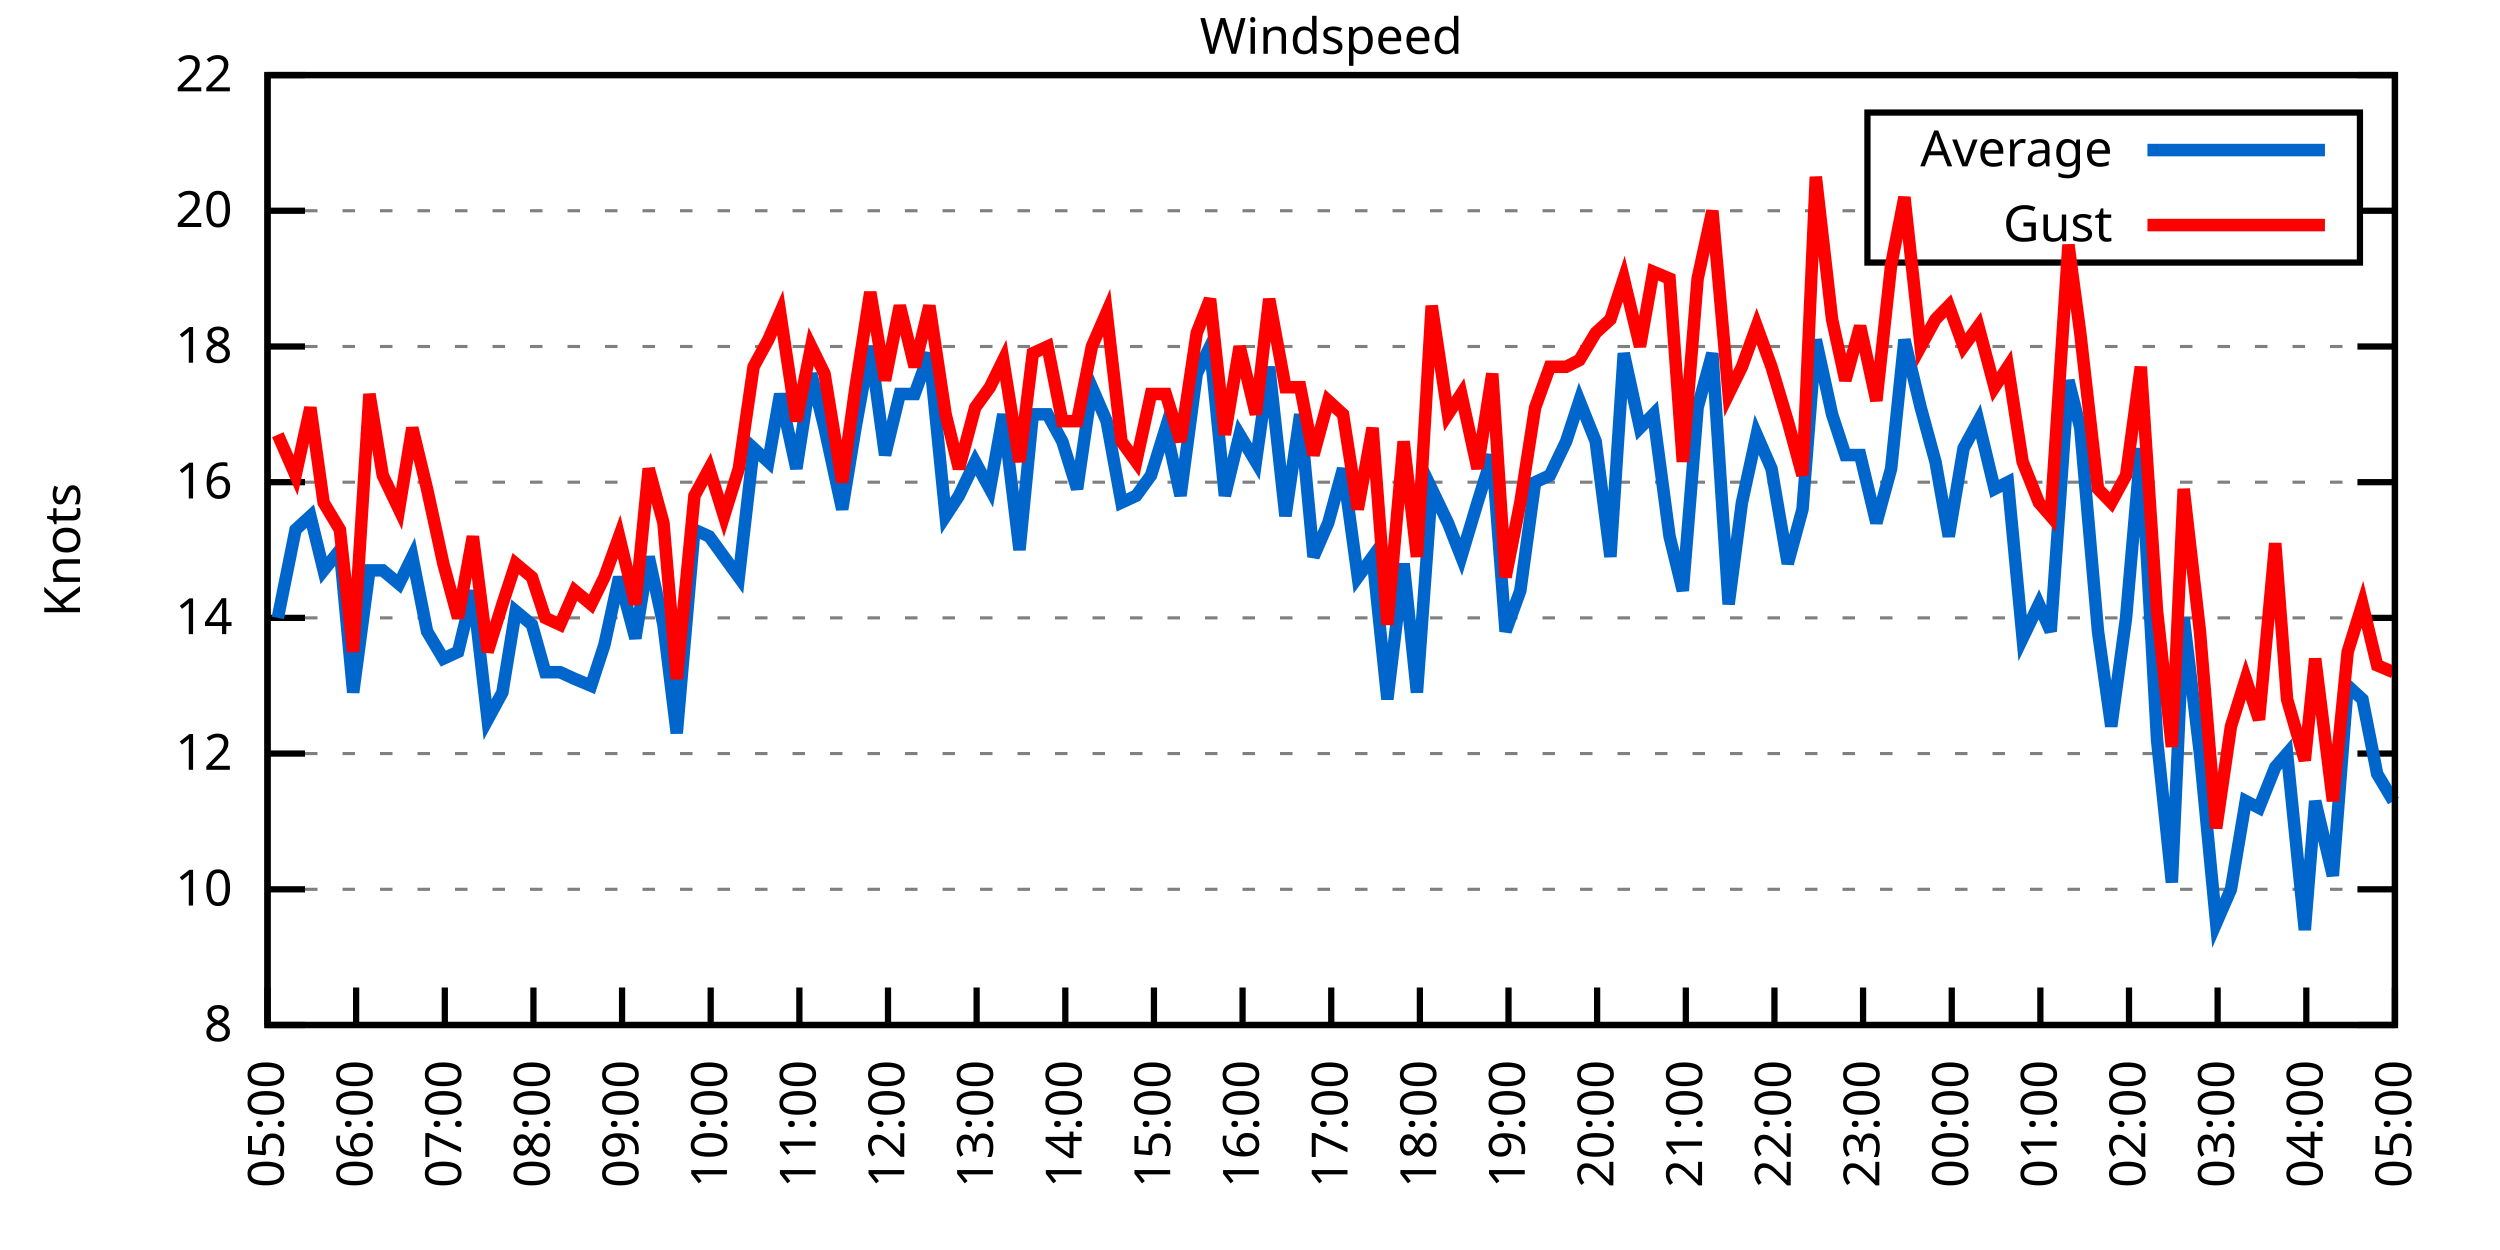
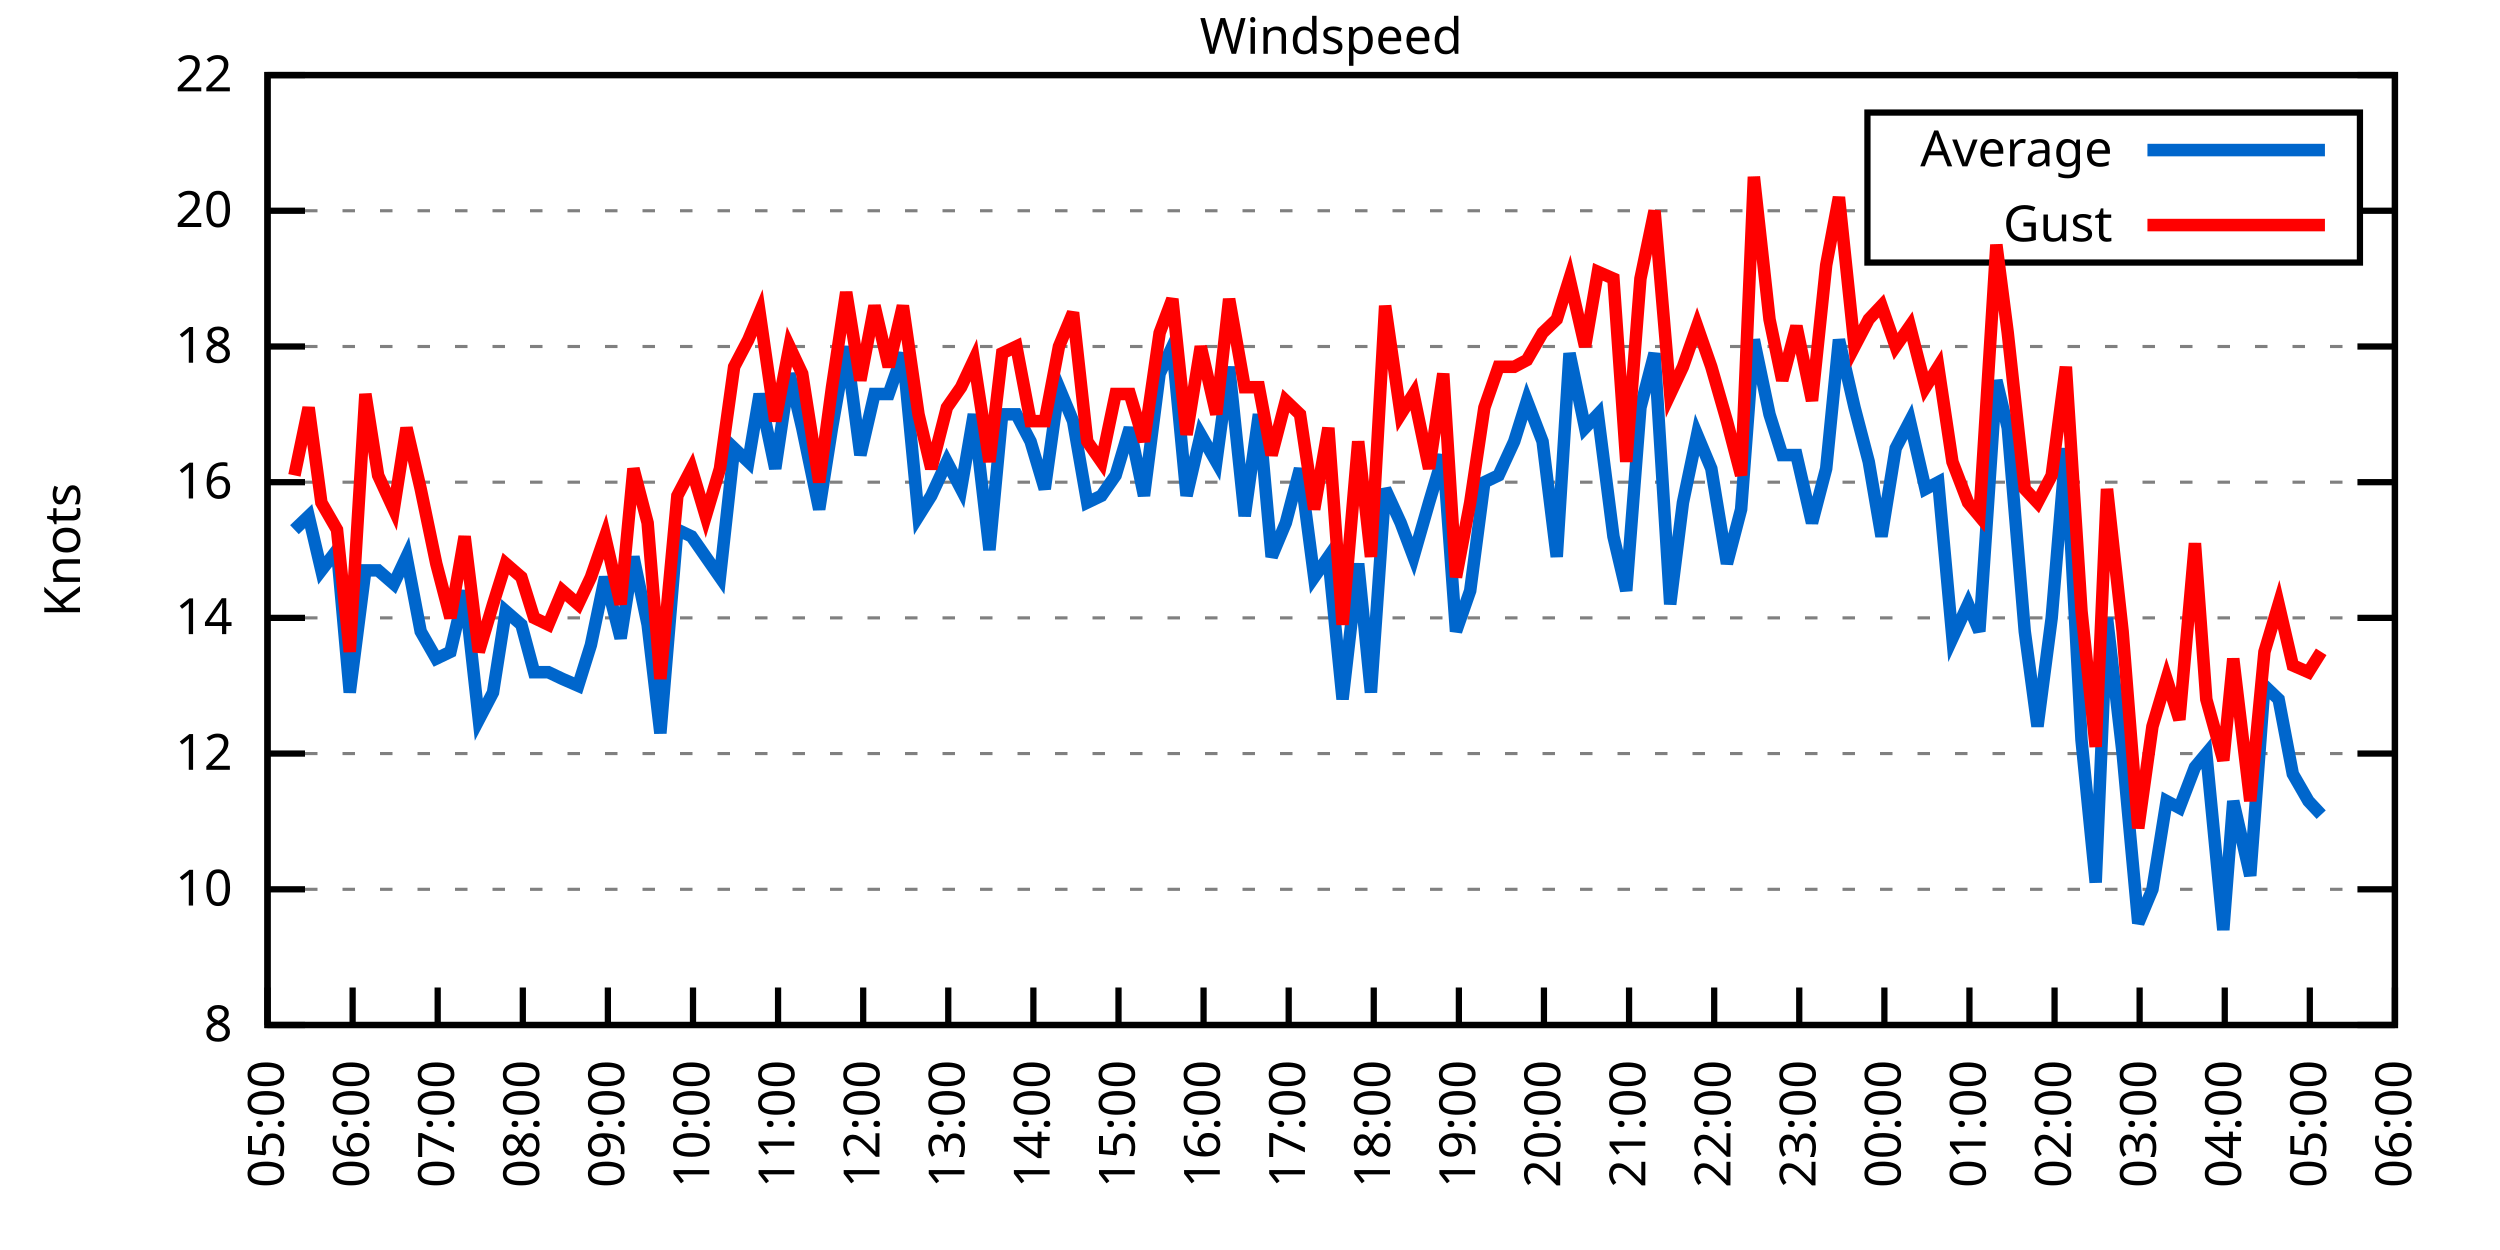
<svg xmlns="http://www.w3.org/2000/svg" xmlns:xlink="http://www.w3.org/1999/xlink" width="400" height="200" viewBox="0 0 400 200">
  <g id="gnuplot_canvas">
    <rect x="0" y="0" width="400" height="200" fill="none" />
    <defs>
      <circle id="gpDot" r="0.5" stroke-width="0.5" stroke="currentColor" />
      <path id="gpPt0" stroke-width="0.333" stroke="currentColor" d="M-1,0 h2 M0,-1 v2" />
      <path id="gpPt1" stroke-width="0.333" stroke="currentColor" d="M-1,-1 L1,1 M1,-1 L-1,1" />
      <path id="gpPt2" stroke-width="0.333" stroke="currentColor" d="M-1,0 L1,0 M0,-1 L0,1 M-1,-1 L1,1 M-1,1 L1,-1" />
      <rect id="gpPt3" stroke-width="0.333" stroke="currentColor" x="-1" y="-1" width="2" height="2" />
      <rect id="gpPt4" stroke-width="0.333" stroke="currentColor" fill="currentColor" x="-1" y="-1" width="2" height="2" />
      <circle id="gpPt5" stroke-width="0.333" stroke="currentColor" cx="0" cy="0" r="1" />
      <use xlink:href="#gpPt5" id="gpPt6" fill="currentColor" stroke="none" />
      <path id="gpPt7" stroke-width="0.333" stroke="currentColor" d="M0,-1.33 L-1.33,0.67 L1.33,0.67 z" />
      <use xlink:href="#gpPt7" id="gpPt8" fill="currentColor" stroke="none" />
      <use xlink:href="#gpPt7" id="gpPt9" stroke="currentColor" transform="rotate(180)" />
      <use xlink:href="#gpPt9" id="gpPt10" fill="currentColor" stroke="none" />
      <use xlink:href="#gpPt3" id="gpPt11" stroke="currentColor" transform="rotate(45)" />
      <use xlink:href="#gpPt11" id="gpPt12" fill="currentColor" stroke="none" />
      <path id="gpPt13" stroke-width="0.333" stroke="currentColor" d="M0,1.330 L1.265,0.411 L0.782,-1.067 L-0.782,-1.076 L-1.265,0.411 z" />
      <use xlink:href="#gpPt13" id="gpPt14" fill="currentColor" stroke="none" />
      <filter id="textbox" filterUnits="objectBoundingBox" x="0" y="0" height="1" width="1">
        <feFlood flood-color="white" flood-opacity="1" result="bgnd" />
        <feComposite in="SourceGraphic" in2="bgnd" operator="atop" />
      </filter>
      <filter id="greybox" filterUnits="objectBoundingBox" x="0" y="0" height="1" width="1">
        <feFlood flood-color="lightgrey" flood-opacity="1" result="grey" />
        <feComposite in="SourceGraphic" in2="grey" operator="atop" />
      </filter>
    </defs>
    <g fill="none" color="white" stroke="currentColor" stroke-width="1.00" stroke-linecap="butt" stroke-linejoin="miter">
</g>
    <g fill="none" color="black" stroke="currentColor" stroke-width="1.00" stroke-linecap="butt" stroke-linejoin="miter">
      <g stroke="none" shape-rendering="crispEdges">
        <polygon fill="rgb(255, 255, 255)" points="42.80,164.00 383.18,164.00 383.18,12.02 42.80,12.02 " />
      </g>
    </g>
    <g fill="none" color="black" stroke="currentColor" stroke-width="1.00" stroke-linecap="butt" stroke-linejoin="miter">
</g>
    <g fill="none" color="black" stroke="black" stroke-width="0.50" stroke-linecap="butt" stroke-linejoin="miter">
</g>
    <g fill="none" color="gray" stroke="currentColor" stroke-width="0.50" stroke-linecap="butt" stroke-linejoin="miter">
      <path stroke="gray" stroke-dasharray="2,4" class="gridline" d="M42.80,164.00 L383.19,164.00  " />
    </g>
    <g fill="none" color="gray" stroke="gray" stroke-width="1.00" stroke-linecap="butt" stroke-linejoin="miter">
</g>
    <g fill="none" color="black" stroke="currentColor" stroke-width="1.00" stroke-linecap="butt" stroke-linejoin="miter">
      <path stroke="black" d="M42.80,164.00 L48.80,164.00 M383.19,164.00 L377.19,164.00  " />
      <g transform="translate(37.20,166.60)" stroke="none" fill="black" font-family="Sans" font-size="8.00" text-anchor="end">
        <text>
          <tspan font-family="Sans"> 8</tspan>
        </text>
      </g>
    </g>
    <g fill="none" color="black" stroke="currentColor" stroke-width="1.00" stroke-linecap="butt" stroke-linejoin="miter">
</g>
    <g fill="none" color="black" stroke="black" stroke-width="0.50" stroke-linecap="butt" stroke-linejoin="miter">
</g>
    <g fill="none" color="gray" stroke="currentColor" stroke-width="0.50" stroke-linecap="butt" stroke-linejoin="miter">
      <path stroke="gray" stroke-dasharray="2,4" class="gridline" d="M42.80,142.29 L383.19,142.29  " />
    </g>
    <g fill="none" color="gray" stroke="gray" stroke-width="1.00" stroke-linecap="butt" stroke-linejoin="miter">
</g>
    <g fill="none" color="black" stroke="currentColor" stroke-width="1.00" stroke-linecap="butt" stroke-linejoin="miter">
      <path stroke="black" d="M42.80,142.29 L48.80,142.29 M383.19,142.29 L377.19,142.29  " />
      <g transform="translate(37.20,144.89)" stroke="none" fill="black" font-family="Sans" font-size="8.00" text-anchor="end">
        <text>
          <tspan font-family="Sans"> 10</tspan>
        </text>
      </g>
    </g>
    <g fill="none" color="black" stroke="currentColor" stroke-width="1.00" stroke-linecap="butt" stroke-linejoin="miter">
</g>
    <g fill="none" color="black" stroke="black" stroke-width="0.50" stroke-linecap="butt" stroke-linejoin="miter">
</g>
    <g fill="none" color="gray" stroke="currentColor" stroke-width="0.50" stroke-linecap="butt" stroke-linejoin="miter">
      <path stroke="gray" stroke-dasharray="2,4" class="gridline" d="M42.80,120.57 L383.19,120.57  " />
    </g>
    <g fill="none" color="gray" stroke="gray" stroke-width="1.00" stroke-linecap="butt" stroke-linejoin="miter">
</g>
    <g fill="none" color="black" stroke="currentColor" stroke-width="1.00" stroke-linecap="butt" stroke-linejoin="miter">
      <path stroke="black" d="M42.80,120.57 L48.80,120.57 M383.19,120.57 L377.19,120.57  " />
      <g transform="translate(37.20,123.17)" stroke="none" fill="black" font-family="Sans" font-size="8.00" text-anchor="end">
        <text>
          <tspan font-family="Sans"> 12</tspan>
        </text>
      </g>
    </g>
    <g fill="none" color="black" stroke="currentColor" stroke-width="1.00" stroke-linecap="butt" stroke-linejoin="miter">
</g>
    <g fill="none" color="black" stroke="black" stroke-width="0.50" stroke-linecap="butt" stroke-linejoin="miter">
</g>
    <g fill="none" color="gray" stroke="currentColor" stroke-width="0.50" stroke-linecap="butt" stroke-linejoin="miter">
      <path stroke="gray" stroke-dasharray="2,4" class="gridline" d="M42.80,98.86 L383.19,98.86  " />
    </g>
    <g fill="none" color="gray" stroke="gray" stroke-width="1.00" stroke-linecap="butt" stroke-linejoin="miter">
</g>
    <g fill="none" color="black" stroke="currentColor" stroke-width="1.00" stroke-linecap="butt" stroke-linejoin="miter">
      <path stroke="black" d="M42.80,98.86 L48.80,98.86 M383.19,98.86 L377.19,98.86  " />
      <g transform="translate(37.20,101.46)" stroke="none" fill="black" font-family="Sans" font-size="8.00" text-anchor="end">
        <text>
          <tspan font-family="Sans"> 14</tspan>
        </text>
      </g>
    </g>
    <g fill="none" color="black" stroke="currentColor" stroke-width="1.00" stroke-linecap="butt" stroke-linejoin="miter">
</g>
    <g fill="none" color="black" stroke="black" stroke-width="0.50" stroke-linecap="butt" stroke-linejoin="miter">
</g>
    <g fill="none" color="gray" stroke="currentColor" stroke-width="0.50" stroke-linecap="butt" stroke-linejoin="miter">
      <path stroke="gray" stroke-dasharray="2,4" class="gridline" d="M42.80,77.15 L383.19,77.15  " />
    </g>
    <g fill="none" color="gray" stroke="gray" stroke-width="1.00" stroke-linecap="butt" stroke-linejoin="miter">
</g>
    <g fill="none" color="black" stroke="currentColor" stroke-width="1.00" stroke-linecap="butt" stroke-linejoin="miter">
      <path stroke="black" d="M42.80,77.15 L48.80,77.15 M383.19,77.15 L377.19,77.15  " />
      <g transform="translate(37.20,79.75)" stroke="none" fill="black" font-family="Sans" font-size="8.00" text-anchor="end">
        <text>
          <tspan font-family="Sans"> 16</tspan>
        </text>
      </g>
    </g>
    <g fill="none" color="black" stroke="currentColor" stroke-width="1.00" stroke-linecap="butt" stroke-linejoin="miter">
</g>
    <g fill="none" color="black" stroke="black" stroke-width="0.50" stroke-linecap="butt" stroke-linejoin="miter">
</g>
    <g fill="none" color="gray" stroke="currentColor" stroke-width="0.50" stroke-linecap="butt" stroke-linejoin="miter">
      <path stroke="gray" stroke-dasharray="2,4" class="gridline" d="M42.80,55.44 L383.19,55.44  " />
    </g>
    <g fill="none" color="gray" stroke="gray" stroke-width="1.00" stroke-linecap="butt" stroke-linejoin="miter">
</g>
    <g fill="none" color="black" stroke="currentColor" stroke-width="1.00" stroke-linecap="butt" stroke-linejoin="miter">
      <path stroke="black" d="M42.80,55.44 L48.80,55.44 M383.19,55.44 L377.19,55.44  " />
      <g transform="translate(37.20,58.04)" stroke="none" fill="black" font-family="Sans" font-size="8.00" text-anchor="end">
        <text>
          <tspan font-family="Sans"> 18</tspan>
        </text>
      </g>
    </g>
    <g fill="none" color="black" stroke="currentColor" stroke-width="1.00" stroke-linecap="butt" stroke-linejoin="miter">
</g>
    <g fill="none" color="black" stroke="black" stroke-width="0.50" stroke-linecap="butt" stroke-linejoin="miter">
</g>
    <g fill="none" color="gray" stroke="currentColor" stroke-width="0.50" stroke-linecap="butt" stroke-linejoin="miter">
      <path stroke="gray" stroke-dasharray="2,4" class="gridline" d="M42.80,33.72 L298.79,33.72 M377.59,33.72 L383.19,33.72  " />
    </g>
    <g fill="none" color="gray" stroke="gray" stroke-width="1.00" stroke-linecap="butt" stroke-linejoin="miter">
</g>
    <g fill="none" color="black" stroke="currentColor" stroke-width="1.00" stroke-linecap="butt" stroke-linejoin="miter">
      <path stroke="black" d="M42.80,33.72 L48.80,33.72 M383.19,33.72 L377.19,33.72  " />
      <g transform="translate(37.20,36.32)" stroke="none" fill="black" font-family="Sans" font-size="8.00" text-anchor="end">
        <text>
          <tspan font-family="Sans"> 20</tspan>
        </text>
      </g>
    </g>
    <g fill="none" color="black" stroke="currentColor" stroke-width="1.00" stroke-linecap="butt" stroke-linejoin="miter">
</g>
    <g fill="none" color="black" stroke="black" stroke-width="0.50" stroke-linecap="butt" stroke-linejoin="miter">
</g>
    <g fill="none" color="gray" stroke="currentColor" stroke-width="0.50" stroke-linecap="butt" stroke-linejoin="miter">
      <path stroke="gray" stroke-dasharray="2,4" class="gridline" d="M42.80,12.01 L383.19,12.01  " />
    </g>
    <g fill="none" color="gray" stroke="gray" stroke-width="1.00" stroke-linecap="butt" stroke-linejoin="miter">
</g>
    <g fill="none" color="black" stroke="currentColor" stroke-width="1.00" stroke-linecap="butt" stroke-linejoin="miter">
      <path stroke="black" d="M42.80,12.01 L48.80,12.01 M383.19,12.01 L377.19,12.01  " />
      <g transform="translate(37.20,14.61)" stroke="none" fill="black" font-family="Sans" font-size="8.00" text-anchor="end">
        <text>
          <tspan font-family="Sans"> 22</tspan>
        </text>
      </g>
    </g>
    <g fill="none" color="black" stroke="currentColor" stroke-width="1.00" stroke-linecap="butt" stroke-linejoin="miter">
      <path stroke="black" d="M42.80,164.00 L42.80,158.00  " />
      <g transform="translate(45.40,169.60) rotate(270.00)" stroke="none" fill="black" font-family="Sans" font-size="8.00" text-anchor="end">
        <text>
          <tspan font-family="Sans">05:00</tspan>
        </text>
      </g>
    </g>
    <g fill="none" color="black" stroke="currentColor" stroke-width="1.00" stroke-linecap="butt" stroke-linejoin="miter">
-       <path stroke="black" d="M56.98,164.00 L56.98,158.00  " />
-       <g transform="translate(59.58,169.60) rotate(270.00)" stroke="none" fill="black" font-family="Sans" font-size="8.00" text-anchor="end">
+       <path stroke="black" d="M56.42,164.00 L56.42,158.00  " />
+       <g transform="translate(59.02,169.60) rotate(270.00)" stroke="none" fill="black" font-family="Sans" font-size="8.00" text-anchor="end">
        <text>
          <tspan font-family="Sans">06:00</tspan>
        </text>
      </g>
    </g>
    <g fill="none" color="black" stroke="currentColor" stroke-width="1.00" stroke-linecap="butt" stroke-linejoin="miter">
-       <path stroke="black" d="M71.17,164.00 L71.17,158.00  " />
-       <g transform="translate(73.77,169.60) rotate(270.00)" stroke="none" fill="black" font-family="Sans" font-size="8.00" text-anchor="end">
+       <path stroke="black" d="M70.03,164.00 L70.03,158.00  " />
+       <g transform="translate(72.63,169.60) rotate(270.00)" stroke="none" fill="black" font-family="Sans" font-size="8.00" text-anchor="end">
        <text>
          <tspan font-family="Sans">07:00</tspan>
        </text>
      </g>
    </g>
    <g fill="none" color="black" stroke="currentColor" stroke-width="1.00" stroke-linecap="butt" stroke-linejoin="miter">
-       <path stroke="black" d="M85.35,164.00 L85.35,158.00  " />
-       <g transform="translate(87.95,169.60) rotate(270.00)" stroke="none" fill="black" font-family="Sans" font-size="8.00" text-anchor="end">
+       <path stroke="black" d="M83.65,164.00 L83.65,158.00  " />
+       <g transform="translate(86.25,169.60) rotate(270.00)" stroke="none" fill="black" font-family="Sans" font-size="8.00" text-anchor="end">
        <text>
          <tspan font-family="Sans">08:00</tspan>
        </text>
      </g>
    </g>
    <g fill="none" color="black" stroke="currentColor" stroke-width="1.00" stroke-linecap="butt" stroke-linejoin="miter">
-       <path stroke="black" d="M99.53,164.00 L99.53,158.00  " />
-       <g transform="translate(102.13,169.60) rotate(270.00)" stroke="none" fill="black" font-family="Sans" font-size="8.00" text-anchor="end">
+       <path stroke="black" d="M97.26,164.00 L97.26,158.00  " />
+       <g transform="translate(99.86,169.60) rotate(270.00)" stroke="none" fill="black" font-family="Sans" font-size="8.00" text-anchor="end">
        <text>
          <tspan font-family="Sans">09:00</tspan>
        </text>
      </g>
    </g>
    <g fill="none" color="black" stroke="currentColor" stroke-width="1.00" stroke-linecap="butt" stroke-linejoin="miter">
-       <path stroke="black" d="M113.71,164.00 L113.71,158.00  " />
-       <g transform="translate(116.31,169.60) rotate(270.00)" stroke="none" fill="black" font-family="Sans" font-size="8.00" text-anchor="end">
+       <path stroke="black" d="M110.88,164.00 L110.88,158.00  " />
+       <g transform="translate(113.48,169.60) rotate(270.00)" stroke="none" fill="black" font-family="Sans" font-size="8.00" text-anchor="end">
        <text>
          <tspan font-family="Sans">10:00</tspan>
        </text>
      </g>
    </g>
    <g fill="none" color="black" stroke="currentColor" stroke-width="1.00" stroke-linecap="butt" stroke-linejoin="miter">
-       <path stroke="black" d="M127.90,164.00 L127.90,158.00  " />
-       <g transform="translate(130.50,169.60) rotate(270.00)" stroke="none" fill="black" font-family="Sans" font-size="8.00" text-anchor="end">
+       <path stroke="black" d="M124.49,164.00 L124.49,158.00  " />
+       <g transform="translate(127.09,169.60) rotate(270.00)" stroke="none" fill="black" font-family="Sans" font-size="8.00" text-anchor="end">
        <text>
          <tspan font-family="Sans">11:00</tspan>
        </text>
      </g>
    </g>
    <g fill="none" color="black" stroke="currentColor" stroke-width="1.00" stroke-linecap="butt" stroke-linejoin="miter">
-       <path stroke="black" d="M142.08,164.00 L142.08,158.00  " />
-       <g transform="translate(144.68,169.60) rotate(270.00)" stroke="none" fill="black" font-family="Sans" font-size="8.00" text-anchor="end">
+       <path stroke="black" d="M138.11,164.00 L138.11,158.00  " />
+       <g transform="translate(140.71,169.60) rotate(270.00)" stroke="none" fill="black" font-family="Sans" font-size="8.00" text-anchor="end">
        <text>
          <tspan font-family="Sans">12:00</tspan>
        </text>
      </g>
    </g>
    <g fill="none" color="black" stroke="currentColor" stroke-width="1.00" stroke-linecap="butt" stroke-linejoin="miter">
-       <path stroke="black" d="M156.26,164.00 L156.26,158.00  " />
-       <g transform="translate(158.86,169.60) rotate(270.00)" stroke="none" fill="black" font-family="Sans" font-size="8.00" text-anchor="end">
+       <path stroke="black" d="M151.72,164.00 L151.72,158.00  " />
+       <g transform="translate(154.32,169.60) rotate(270.00)" stroke="none" fill="black" font-family="Sans" font-size="8.00" text-anchor="end">
        <text>
          <tspan font-family="Sans">13:00</tspan>
        </text>
      </g>
    </g>
    <g fill="none" color="black" stroke="currentColor" stroke-width="1.00" stroke-linecap="butt" stroke-linejoin="miter">
-       <path stroke="black" d="M170.45,164.00 L170.45,158.00  " />
-       <g transform="translate(173.05,169.60) rotate(270.00)" stroke="none" fill="black" font-family="Sans" font-size="8.00" text-anchor="end">
+       <path stroke="black" d="M165.34,164.00 L165.34,158.00  " />
+       <g transform="translate(167.94,169.60) rotate(270.00)" stroke="none" fill="black" font-family="Sans" font-size="8.00" text-anchor="end">
        <text>
          <tspan font-family="Sans">14:00</tspan>
        </text>
      </g>
    </g>
    <g fill="none" color="black" stroke="currentColor" stroke-width="1.00" stroke-linecap="butt" stroke-linejoin="miter">
-       <path stroke="black" d="M184.63,164.00 L184.63,158.00  " />
-       <g transform="translate(187.23,169.60) rotate(270.00)" stroke="none" fill="black" font-family="Sans" font-size="8.00" text-anchor="end">
+       <path stroke="black" d="M178.96,164.00 L178.96,158.00  " />
+       <g transform="translate(181.56,169.60) rotate(270.00)" stroke="none" fill="black" font-family="Sans" font-size="8.00" text-anchor="end">
        <text>
          <tspan font-family="Sans">15:00</tspan>
        </text>
      </g>
    </g>
    <g fill="none" color="black" stroke="currentColor" stroke-width="1.00" stroke-linecap="butt" stroke-linejoin="miter">
-       <path stroke="black" d="M198.81,164.00 L198.81,158.00  " />
-       <g transform="translate(201.41,169.60) rotate(270.00)" stroke="none" fill="black" font-family="Sans" font-size="8.00" text-anchor="end">
+       <path stroke="black" d="M192.57,164.00 L192.57,158.00  " />
+       <g transform="translate(195.17,169.60) rotate(270.00)" stroke="none" fill="black" font-family="Sans" font-size="8.00" text-anchor="end">
        <text>
          <tspan font-family="Sans">16:00</tspan>
        </text>
      </g>
    </g>
    <g fill="none" color="black" stroke="currentColor" stroke-width="1.00" stroke-linecap="butt" stroke-linejoin="miter">
-       <path stroke="black" d="M213.00,164.00 L213.00,158.00  " />
-       <g transform="translate(215.60,169.60) rotate(270.00)" stroke="none" fill="black" font-family="Sans" font-size="8.00" text-anchor="end">
+       <path stroke="black" d="M206.19,164.00 L206.19,158.00  " />
+       <g transform="translate(208.79,169.60) rotate(270.00)" stroke="none" fill="black" font-family="Sans" font-size="8.00" text-anchor="end">
        <text>
          <tspan font-family="Sans">17:00</tspan>
        </text>
      </g>
    </g>
    <g fill="none" color="black" stroke="currentColor" stroke-width="1.00" stroke-linecap="butt" stroke-linejoin="miter">
-       <path stroke="black" d="M227.18,164.00 L227.18,158.00  " />
-       <g transform="translate(229.78,169.60) rotate(270.00)" stroke="none" fill="black" font-family="Sans" font-size="8.00" text-anchor="end">
+       <path stroke="black" d="M219.80,164.00 L219.80,158.00  " />
+       <g transform="translate(222.40,169.60) rotate(270.00)" stroke="none" fill="black" font-family="Sans" font-size="8.00" text-anchor="end">
        <text>
          <tspan font-family="Sans">18:00</tspan>
        </text>
      </g>
    </g>
    <g fill="none" color="black" stroke="currentColor" stroke-width="1.00" stroke-linecap="butt" stroke-linejoin="miter">
-       <path stroke="black" d="M241.36,164.00 L241.36,158.00  " />
-       <g transform="translate(243.96,169.60) rotate(270.00)" stroke="none" fill="black" font-family="Sans" font-size="8.00" text-anchor="end">
+       <path stroke="black" d="M233.42,164.00 L233.42,158.00  " />
+       <g transform="translate(236.02,169.60) rotate(270.00)" stroke="none" fill="black" font-family="Sans" font-size="8.00" text-anchor="end">
        <text>
          <tspan font-family="Sans">19:00</tspan>
        </text>
      </g>
    </g>
    <g fill="none" color="black" stroke="currentColor" stroke-width="1.00" stroke-linecap="butt" stroke-linejoin="miter">
-       <path stroke="black" d="M255.54,164.00 L255.54,158.00  " />
-       <g transform="translate(258.14,169.60) rotate(270.00)" stroke="none" fill="black" font-family="Sans" font-size="8.00" text-anchor="end">
+       <path stroke="black" d="M247.03,164.00 L247.03,158.00  " />
+       <g transform="translate(249.63,169.60) rotate(270.00)" stroke="none" fill="black" font-family="Sans" font-size="8.00" text-anchor="end">
        <text>
          <tspan font-family="Sans">20:00</tspan>
        </text>
      </g>
    </g>
    <g fill="none" color="black" stroke="currentColor" stroke-width="1.00" stroke-linecap="butt" stroke-linejoin="miter">
-       <path stroke="black" d="M269.73,164.00 L269.73,158.00  " />
-       <g transform="translate(272.33,169.60) rotate(270.00)" stroke="none" fill="black" font-family="Sans" font-size="8.00" text-anchor="end">
+       <path stroke="black" d="M260.65,164.00 L260.65,158.00  " />
+       <g transform="translate(263.25,169.60) rotate(270.00)" stroke="none" fill="black" font-family="Sans" font-size="8.00" text-anchor="end">
        <text>
          <tspan font-family="Sans">21:00</tspan>
        </text>
      </g>
    </g>
    <g fill="none" color="black" stroke="currentColor" stroke-width="1.00" stroke-linecap="butt" stroke-linejoin="miter">
-       <path stroke="black" d="M283.91,164.00 L283.91,158.00  " />
-       <g transform="translate(286.51,169.60) rotate(270.00)" stroke="none" fill="black" font-family="Sans" font-size="8.00" text-anchor="end">
+       <path stroke="black" d="M274.27,164.00 L274.27,158.00  " />
+       <g transform="translate(276.87,169.60) rotate(270.00)" stroke="none" fill="black" font-family="Sans" font-size="8.00" text-anchor="end">
        <text>
          <tspan font-family="Sans">22:00</tspan>
        </text>
      </g>
    </g>
    <g fill="none" color="black" stroke="currentColor" stroke-width="1.00" stroke-linecap="butt" stroke-linejoin="miter">
-       <path stroke="black" d="M298.09,164.00 L298.09,158.00  " />
-       <g transform="translate(300.69,169.60) rotate(270.00)" stroke="none" fill="black" font-family="Sans" font-size="8.00" text-anchor="end">
+       <path stroke="black" d="M287.88,164.00 L287.88,158.00  " />
+       <g transform="translate(290.48,169.60) rotate(270.00)" stroke="none" fill="black" font-family="Sans" font-size="8.00" text-anchor="end">
        <text>
          <tspan font-family="Sans">23:00</tspan>
        </text>
      </g>
    </g>
    <g fill="none" color="black" stroke="currentColor" stroke-width="1.00" stroke-linecap="butt" stroke-linejoin="miter">
-       <path stroke="black" d="M312.28,164.00 L312.28,158.00  " />
-       <g transform="translate(314.88,169.60) rotate(270.00)" stroke="none" fill="black" font-family="Sans" font-size="8.00" text-anchor="end">
+       <path stroke="black" d="M301.50,164.00 L301.50,158.00  " />
+       <g transform="translate(304.10,169.60) rotate(270.00)" stroke="none" fill="black" font-family="Sans" font-size="8.00" text-anchor="end">
        <text>
          <tspan font-family="Sans">00:00</tspan>
        </text>
      </g>
    </g>
    <g fill="none" color="black" stroke="currentColor" stroke-width="1.00" stroke-linecap="butt" stroke-linejoin="miter">
-       <path stroke="black" d="M326.46,164.00 L326.46,158.00  " />
-       <g transform="translate(329.06,169.60) rotate(270.00)" stroke="none" fill="black" font-family="Sans" font-size="8.00" text-anchor="end">
+       <path stroke="black" d="M315.11,164.00 L315.11,158.00  " />
+       <g transform="translate(317.71,169.60) rotate(270.00)" stroke="none" fill="black" font-family="Sans" font-size="8.00" text-anchor="end">
        <text>
          <tspan font-family="Sans">01:00</tspan>
        </text>
      </g>
    </g>
    <g fill="none" color="black" stroke="currentColor" stroke-width="1.00" stroke-linecap="butt" stroke-linejoin="miter">
-       <path stroke="black" d="M340.64,164.00 L340.64,158.00  " />
-       <g transform="translate(343.24,169.60) rotate(270.00)" stroke="none" fill="black" font-family="Sans" font-size="8.00" text-anchor="end">
+       <path stroke="black" d="M328.73,164.00 L328.73,158.00  " />
+       <g transform="translate(331.33,169.60) rotate(270.00)" stroke="none" fill="black" font-family="Sans" font-size="8.00" text-anchor="end">
        <text>
          <tspan font-family="Sans">02:00</tspan>
        </text>
      </g>
    </g>
    <g fill="none" color="black" stroke="currentColor" stroke-width="1.00" stroke-linecap="butt" stroke-linejoin="miter">
-       <path stroke="black" d="M354.82,164.00 L354.82,158.00  " />
-       <g transform="translate(357.42,169.60) rotate(270.00)" stroke="none" fill="black" font-family="Sans" font-size="8.00" text-anchor="end">
+       <path stroke="black" d="M342.34,164.00 L342.34,158.00  " />
+       <g transform="translate(344.94,169.60) rotate(270.00)" stroke="none" fill="black" font-family="Sans" font-size="8.00" text-anchor="end">
        <text>
          <tspan font-family="Sans">03:00</tspan>
        </text>
      </g>
    </g>
    <g fill="none" color="black" stroke="currentColor" stroke-width="1.00" stroke-linecap="butt" stroke-linejoin="miter">
-       <path stroke="black" d="M369.01,164.00 L369.01,158.00  " />
-       <g transform="translate(371.61,169.60) rotate(270.00)" stroke="none" fill="black" font-family="Sans" font-size="8.00" text-anchor="end">
+       <path stroke="black" d="M355.96,164.00 L355.96,158.00  " />
+       <g transform="translate(358.56,169.60) rotate(270.00)" stroke="none" fill="black" font-family="Sans" font-size="8.00" text-anchor="end">
        <text>
          <tspan font-family="Sans">04:00</tspan>
+         </text>
+       </g>
+     </g>
+     <g fill="none" color="black" stroke="currentColor" stroke-width="1.00" stroke-linecap="butt" stroke-linejoin="miter">
+       <path stroke="black" d="M369.57,164.00 L369.57,158.00  " />
+       <g transform="translate(372.17,169.60) rotate(270.00)" stroke="none" fill="black" font-family="Sans" font-size="8.00" text-anchor="end">
+         <text>
+           <tspan font-family="Sans">05:00</tspan>
        </text>
      </g>
    </g>
    <g fill="none" color="black" stroke="currentColor" stroke-width="1.00" stroke-linecap="butt" stroke-linejoin="miter">
      <path stroke="black" d="M383.19,164.00 L383.19,158.00  " />
      <g transform="translate(385.79,169.60) rotate(270.00)" stroke="none" fill="black" font-family="Sans" font-size="8.00" text-anchor="end">
        <text>
-           <tspan font-family="Sans">05:00</tspan>
+           <tspan font-family="Sans">06:00</tspan>
        </text>
      </g>
    </g>
    <g fill="none" color="black" stroke="currentColor" stroke-width="1.00" stroke-linecap="butt" stroke-linejoin="miter">
</g>
    <g fill="none" color="black" stroke="currentColor" stroke-width="1.00" stroke-linecap="butt" stroke-linejoin="miter">
      <path stroke="black" d="M42.80,12.01 L42.80,164.00 L383.19,164.00 L383.19,12.01 L42.80,12.01 Z  " />
    </g>
    <g fill="none" color="black" stroke="currentColor" stroke-width="1.00" stroke-linecap="butt" stroke-linejoin="miter">
</g>
    <g fill="none" color="black" stroke="currentColor" stroke-width="1.00" stroke-linecap="butt" stroke-linejoin="miter">
      <path stroke="black" d="M298.79,42.01 L298.79,18.01 L377.59,18.01 L377.59,42.01 L298.79,42.01 Z  " />
    </g>
    <g id="Windspeed_plot_1">
      <g fill="none" color="white" stroke="black" stroke-width="2.00" stroke-linecap="butt" stroke-linejoin="miter">
</g>
      <g fill="none" color="black" stroke="currentColor" stroke-width="2.00" stroke-linecap="butt" stroke-linejoin="miter">
        <g transform="translate(337.99,26.61)" stroke="none" fill="black" font-family="Sans" font-size="8.00" text-anchor="end">
          <text>
            <tspan font-family="Sans">Average</tspan>
          </text>
        </g>
      </g>
      <g fill="none" color="black" stroke="currentColor" stroke-width="2.00" stroke-linecap="butt" stroke-linejoin="miter">
-         <path stroke="rgb(  0, 102, 204)" d="M343.59,24.01 L371.99,24.01 M44.45,98.86 L47.29,84.75 L49.66,82.58 L51.78,91.26 L54.38,88.00 L56.51,110.80   L59.11,91.26 L61.24,91.26 L63.84,93.43 L65.97,89.09 L68.33,101.03 L70.93,105.38 L73.29,104.29 L75.66,94.52   L78.02,115.15 L80.38,110.80 L82.51,97.78 L85.11,99.95 L87.24,107.55 L89.60,107.55 L91.97,108.63 L94.57,109.72   L96.70,103.20 L99.06,92.35 L101.66,102.12 L103.79,89.09 L106.15,99.95 L108.28,117.32 L111.11,84.75 L113.48,85.83   L115.84,89.09 L118.21,92.35 L120.57,71.72 L122.93,73.89 L124.82,63.04 L127.42,74.98 L129.79,59.78 L131.92,68.46   L134.75,81.49 L136.88,68.46 L139.24,55.44 L141.61,72.81 L143.97,63.04 L146.34,63.04 L148.70,56.52 L151.30,82.58   L153.43,79.32 L156.03,73.89 L158.39,78.23 L160.52,66.29 L163.12,88.00 L165.25,66.29 L167.61,66.29 L169.97,70.63   L172.34,78.23 L174.70,61.95 L177.06,67.38 L179.43,80.41 L181.79,79.32 L184.16,76.06 L186.52,68.46 L188.88,79.32   L191.48,59.78 L193.61,55.44 L195.98,79.32 L198.34,69.55 L200.94,73.89 L203.07,58.69 L205.67,82.58 L208.03,66.29   L210.16,89.09 L212.52,83.66 L214.89,74.98 L217.25,92.35 L219.61,89.09 L221.98,111.89 L224.58,90.18 L226.71,110.80   L229.07,78.23 L231.67,83.66 L233.80,89.09 L236.40,80.41 L238.76,72.81 L240.89,101.03 L243.25,94.52 L245.62,77.15   L247.98,76.06 L250.58,70.63 L252.71,64.12 L255.31,70.63 L257.67,89.09 L259.80,56.52 L262.40,68.46 L264.53,66.29   L267.13,85.83 L269.25,94.52 L271.62,65.21 L273.98,56.52 L276.58,96.69 L278.71,80.41 L281.07,69.55 L283.44,74.98   L286.04,90.18 L288.40,81.49 L290.53,54.35 L293.13,66.29 L295.26,72.81 L297.62,72.81 L300.22,83.66 L302.58,74.98   L304.71,54.35 L307.31,65.21 L309.68,73.89 L311.80,85.83 L314.17,71.72 L316.53,67.38 L319.13,78.23 L321.26,77.15   L323.62,102.12 L326.22,96.69 L328.11,101.03 L330.95,60.86 L332.84,68.46 L335.68,101.03 L337.80,116.23 L340.17,98.86   L342.53,71.72 L345.13,118.40 L347.50,141.20 L349.39,98.86 L351.99,120.57 L354.59,147.72 L356.95,142.29 L359.32,128.17   L361.44,129.26 L364.04,122.75 L365.93,120.57 L368.77,148.80 L370.43,128.17 L373.26,140.12 L375.63,109.72 L377.99,111.89   L380.35,123.83 L382.95,128.17  " />
+         <path stroke="rgb(  0, 102, 204)" d="M343.59,24.01 L371.99,24.01 M47.11,84.75 L49.38,82.58 L51.42,91.26 L53.92,88.00 L55.96,110.80 L58.46,91.26   L60.50,91.26 L63.00,93.43 L65.04,89.09 L67.31,101.03 L69.80,105.38 L72.07,104.29 L74.34,94.52 L76.61,115.15   L78.88,110.80 L80.92,97.78 L83.42,99.95 L85.46,107.55 L87.73,107.55 L90.00,108.63 L92.50,109.72 L94.54,103.20   L96.81,92.35 L99.30,102.12 L101.35,89.09 L103.62,99.95 L105.66,117.32 L108.38,84.75 L110.65,85.83 L112.92,89.09   L115.19,92.35 L117.46,71.72 L119.73,73.89 L121.54,63.04 L124.04,74.98 L126.31,59.78 L128.35,68.46 L131.07,81.49   L133.12,68.46 L135.39,55.44 L137.66,72.81 L139.92,63.04 L142.19,63.04 L144.46,56.52 L146.96,82.58 L149.00,79.32   L151.50,73.89 L153.77,78.23 L155.81,66.29 L158.31,88.00 L160.35,66.29 L162.62,66.29 L164.89,70.63 L167.16,78.23   L169.43,61.95 L171.69,67.38 L173.96,80.41 L176.23,79.32 L178.50,76.06 L180.77,68.46 L183.04,79.32 L185.54,59.78   L187.58,55.44 L189.85,79.32 L192.12,69.55 L194.61,73.89 L196.66,58.69 L199.15,82.58 L201.42,66.29 L203.46,89.09   L205.73,83.66 L208.00,74.98 L210.27,92.35 L212.54,89.09 L214.81,111.89 L217.31,90.18 L219.35,110.80 L221.62,78.23   L224.11,83.66 L226.16,89.09 L228.65,80.41 L230.92,72.81 L232.96,101.03 L235.23,94.52 L237.50,77.15 L239.77,76.06   L242.27,70.63 L244.31,64.12 L246.81,70.63 L249.08,89.09 L251.12,56.52 L253.61,68.46 L255.66,66.29 L258.15,85.83   L260.20,94.52 L262.47,65.21 L264.73,56.52 L267.23,96.69 L269.27,80.41 L271.54,69.55 L273.81,74.98 L276.31,90.18   L278.58,81.49 L280.62,54.35 L283.12,66.29 L285.16,72.81 L287.43,72.81 L289.92,83.66 L292.19,74.98 L294.23,54.35   L296.73,65.21 L299.00,73.89 L301.04,85.83 L303.31,71.72 L305.58,67.38 L308.08,78.23 L310.12,77.15 L312.39,102.12   L314.89,96.69 L316.70,101.03 L319.42,60.86 L321.24,68.46 L323.96,101.03 L326.00,116.23 L328.27,98.86 L330.54,71.72   L333.04,118.40 L335.31,141.20 L337.12,98.86 L339.62,120.57 L342.12,147.72 L344.39,142.29 L346.65,128.17 L348.70,129.26   L351.19,122.75 L353.01,120.57 L355.73,148.80 L357.32,128.17 L360.04,140.12 L362.31,109.72 L364.58,111.89 L366.85,123.83   L369.35,128.17 L371.39,130.35  " />
      </g>
    </g>
    <g id="Windspeed_plot_2">
      <g fill="none" color="black" stroke="currentColor" stroke-width="2.00" stroke-linecap="butt" stroke-linejoin="miter">
        <g transform="translate(337.99,38.61)" stroke="none" fill="black" font-family="Sans" font-size="8.00" text-anchor="end">
          <text>
            <tspan font-family="Sans">Gust</tspan>
          </text>
        </g>
      </g>
      <g fill="none" color="black" stroke="currentColor" stroke-width="2.00" stroke-linecap="butt" stroke-linejoin="miter">
-         <path stroke="rgb(255,   0,   0)" d="M343.59,36.01 L371.99,36.01 M44.45,69.55 L47.29,76.06 L49.66,65.21 L51.78,80.41 L54.38,84.75 L56.51,104.29   L59.11,63.04 L61.24,76.06 L63.84,81.49 L65.97,68.46 L68.33,78.23 L70.93,90.18 L73.29,98.86 L75.66,85.83   L78.02,104.29 L80.38,96.69 L82.51,90.18 L85.11,92.35 L87.24,98.86 L89.60,99.95 L91.97,94.52 L94.57,96.69   L96.70,92.35 L99.06,85.83 L101.66,96.69 L103.79,74.98 L106.15,83.66 L108.28,108.63 L111.11,79.32 L113.48,74.98   L115.84,82.58 L118.21,74.98 L120.57,58.69 L122.93,54.35 L124.82,50.01 L127.42,67.38 L129.79,55.44 L131.92,59.78   L134.75,77.15 L136.88,61.95 L139.24,46.75 L141.61,60.86 L143.97,48.92 L146.34,58.69 L148.70,48.92 L151.30,66.29   L153.43,74.98 L156.03,65.21 L158.39,61.95 L160.52,57.61 L163.12,73.89 L165.25,56.52 L167.61,55.44 L169.97,67.38   L172.34,67.38 L174.70,55.44 L177.06,50.01 L179.43,70.63 L181.79,73.89 L184.16,63.04 L186.52,63.04 L188.88,70.63   L191.48,53.26 L193.61,47.84 L195.98,69.55 L198.34,55.44 L200.94,66.29 L203.07,47.84 L205.67,61.95 L208.03,61.95   L210.16,72.81 L212.52,64.12 L214.89,66.29 L217.25,81.49 L219.61,68.46 L221.98,99.95 L224.58,70.63 L226.71,89.09   L229.07,48.92 L231.67,66.29 L233.80,63.04 L236.40,74.98 L238.76,59.78 L240.89,92.35 L243.25,80.41 L245.62,65.21   L247.98,58.69 L250.58,58.69 L252.71,57.61 L255.31,53.26 L257.67,51.09 L259.80,44.58 L262.40,55.44 L264.53,43.49   L267.13,44.58 L269.25,73.89 L271.62,44.58 L273.98,33.72 L276.58,63.04 L278.71,58.69 L281.07,52.18 L283.44,58.69   L286.04,67.38 L288.40,76.06 L290.53,28.29 L293.13,51.09 L295.26,60.86 L297.62,52.18 L300.22,64.12 L302.58,42.41   L304.71,31.55 L307.31,55.44 L309.68,51.09 L311.80,48.92 L314.17,55.44 L316.53,52.18 L319.13,61.95 L321.26,58.69   L323.62,73.89 L326.22,80.41 L328.11,82.58 L330.95,39.15 L332.84,53.26 L335.68,78.23 L337.80,80.41 L340.17,76.06   L342.53,58.69 L345.13,97.78 L347.50,119.49 L349.39,78.23 L351.99,101.03 L354.59,132.52 L356.95,116.23 L359.32,108.63   L361.44,115.15 L364.04,86.92 L365.93,111.89 L368.77,121.66 L370.43,105.38 L373.26,128.17 L375.63,104.29 L377.99,96.69   L380.35,106.46 L382.95,107.55  " />
+         <path stroke="rgb(255,   0,   0)" d="M343.59,36.01 L371.99,36.01 M47.11,76.06 L49.38,65.21 L51.42,80.41 L53.92,84.75 L55.96,104.29 L58.46,63.04   L60.50,76.06 L63.00,81.49 L65.04,68.46 L67.31,78.23 L69.80,90.18 L72.07,98.86 L74.34,85.83 L76.61,104.29   L78.88,96.69 L80.92,90.18 L83.42,92.35 L85.46,98.86 L87.73,99.95 L90.00,94.52 L92.50,96.69 L94.54,92.35   L96.81,85.83 L99.30,96.69 L101.35,74.98 L103.62,83.66 L105.66,108.63 L108.38,79.32 L110.65,74.98 L112.92,82.58   L115.19,74.98 L117.46,58.69 L119.73,54.35 L121.54,50.01 L124.04,67.38 L126.31,55.44 L128.35,59.78 L131.07,77.15   L133.12,61.95 L135.39,46.75 L137.66,60.86 L139.92,48.92 L142.19,58.69 L144.46,48.92 L146.96,66.29 L149.00,74.98   L151.50,65.21 L153.77,61.95 L155.81,57.61 L158.31,73.89 L160.35,56.52 L162.62,55.44 L164.89,67.38 L167.16,67.38   L169.43,55.44 L171.69,50.01 L173.96,70.63 L176.23,73.89 L178.50,63.04 L180.77,63.04 L183.04,70.63 L185.54,53.26   L187.58,47.84 L189.85,69.55 L192.12,55.44 L194.61,66.29 L196.66,47.84 L199.15,61.95 L201.42,61.95 L203.46,72.81   L205.73,64.12 L208.00,66.29 L210.27,81.49 L212.54,68.46 L214.81,99.95 L217.31,70.63 L219.35,89.09 L221.62,48.92   L224.11,66.29 L226.16,63.04 L228.65,74.98 L230.92,59.78 L232.96,92.35 L235.23,80.41 L237.50,65.21 L239.77,58.69   L242.27,58.69 L244.31,57.61 L246.81,53.26 L249.08,51.09 L251.12,44.58 L253.61,55.44 L255.66,43.49 L258.15,44.58   L260.20,73.89 L262.47,44.58 L264.73,33.72 L267.23,63.04 L269.27,58.69 L271.54,52.18 L273.81,58.69 L276.31,67.38   L278.58,76.06 L280.62,28.29 L283.12,51.09 L285.16,60.86 L287.43,52.18 L289.92,64.12 L292.19,42.41 L294.23,31.55   L296.73,55.44 L299.00,51.09 L301.04,48.92 L303.31,55.44 L305.58,52.18 L308.08,61.95 L310.12,58.69 L312.39,73.89   L314.89,80.41 L316.70,82.58 L319.42,39.15 L321.24,53.26 L323.96,78.23 L326.00,80.41 L328.27,76.06 L330.54,58.69   L333.04,97.78 L335.31,119.49 L337.12,78.23 L339.62,101.03 L342.12,132.52 L344.39,116.23 L346.65,108.63 L348.70,115.15   L351.19,86.92 L353.01,111.89 L355.73,121.66 L357.32,105.38 L360.04,128.17 L362.31,104.29 L364.58,96.69 L366.85,106.46   L369.35,107.55 L371.39,104.29  " />
      </g>
    </g>
    <g fill="none" color="black" stroke="currentColor" stroke-width="2.00" stroke-linecap="butt" stroke-linejoin="miter">
</g>
    <g fill="none" color="black" stroke="black" stroke-width="1.00" stroke-linecap="butt" stroke-linejoin="miter">
</g>
    <g fill="none" color="black" stroke="currentColor" stroke-width="1.00" stroke-linecap="butt" stroke-linejoin="miter">
      <path stroke="black" d="M42.80,12.01 L42.80,164.00 L383.19,164.00 L383.19,12.01 L42.80,12.01 Z  " />
      <g transform="translate(12.80,88.01) rotate(270.00)" stroke="none" fill="black" font-family="Sans" font-size="8.00" text-anchor="middle">
        <text>
          <tspan font-family="Sans">Knots</tspan>
        </text>
      </g>
    </g>
    <g fill="none" color="black" stroke="currentColor" stroke-width="1.00" stroke-linecap="butt" stroke-linejoin="miter">
</g>
    <g fill="none" color="black" stroke="currentColor" stroke-width="1.00" stroke-linecap="butt" stroke-linejoin="miter">
      <g transform="translate(212.99,8.61)" stroke="none" fill="black" font-family="Sans" font-size="8.00" text-anchor="middle">
        <text>
          <tspan font-family="Sans">Windspeed</tspan>
        </text>
      </g>
    </g>
    <g fill="none" color="black" stroke="currentColor" stroke-width="1.00" stroke-linecap="butt" stroke-linejoin="miter">
</g>
  </g>
</svg>
